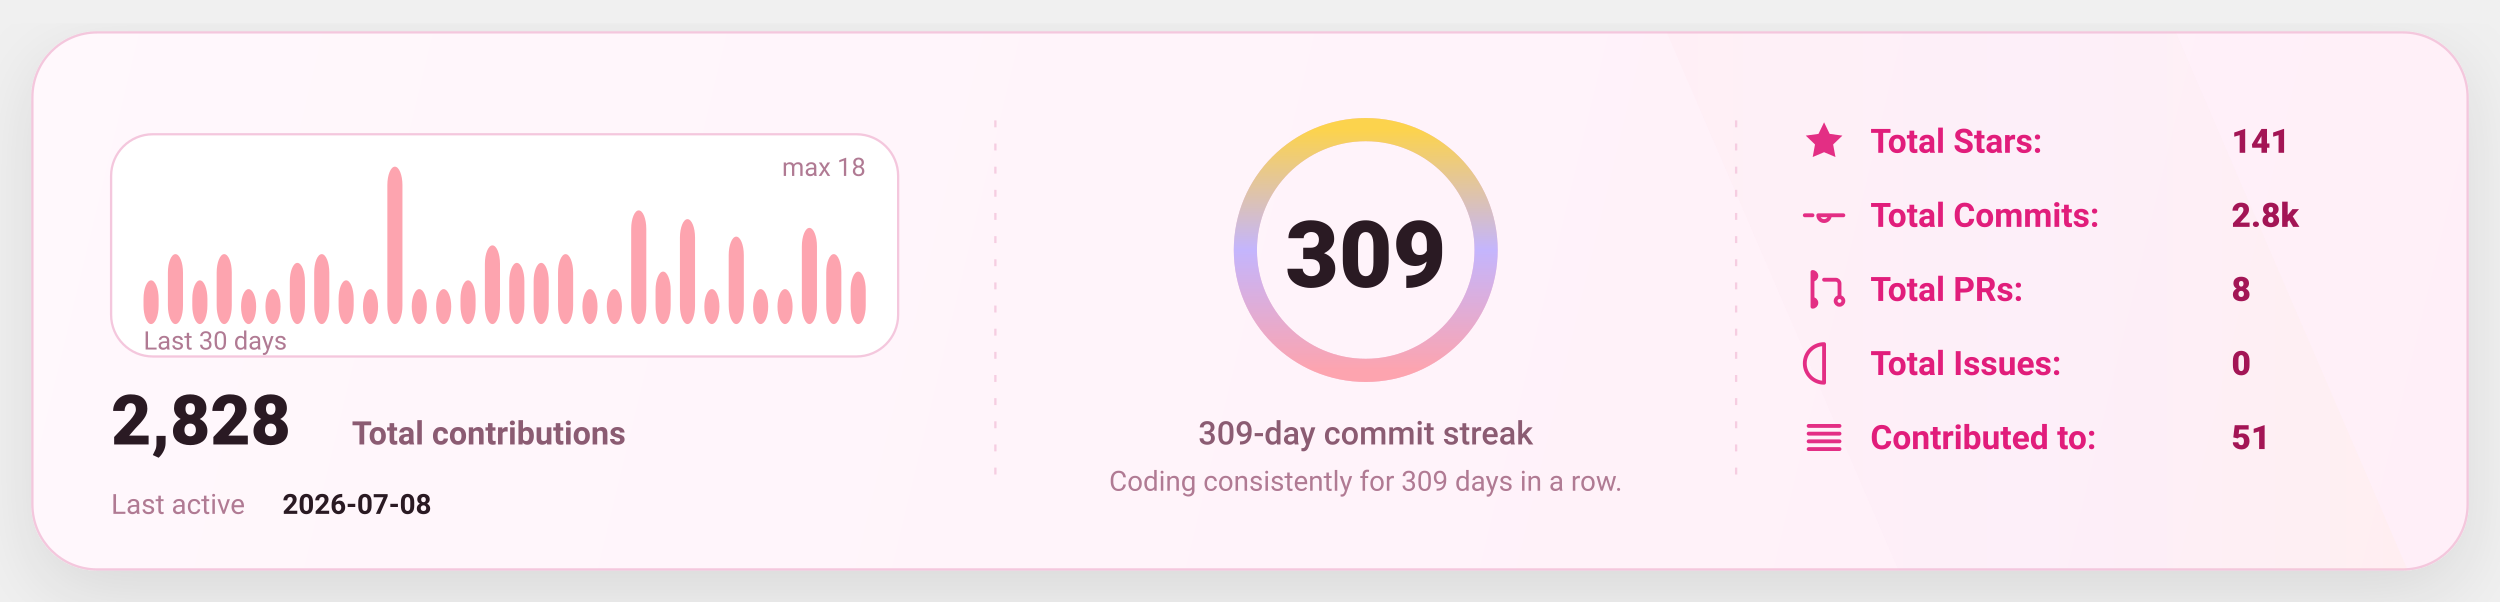
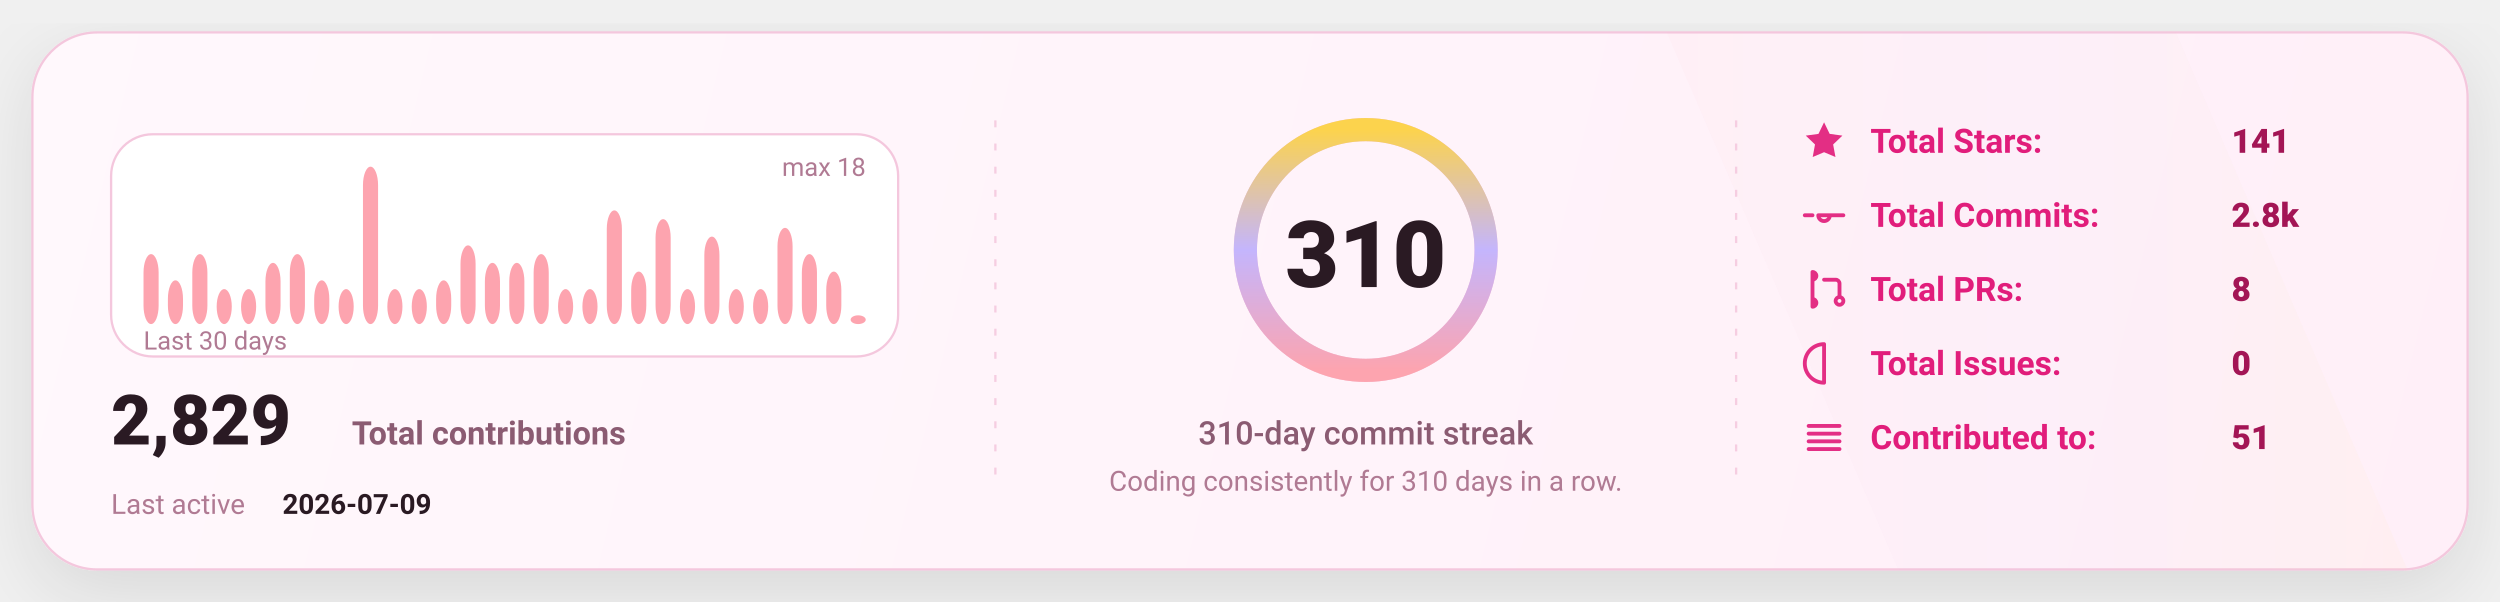
<svg xmlns="http://www.w3.org/2000/svg" width="1080" height="260" viewBox="0 0 1080 260" fill="none" role="img" aria-label="GitHub stats card">
  <defs>
    <linearGradient id="bg" x1="0" y1="0" x2="1080" y2="260" gradientUnits="userSpaceOnUse">
      <stop stop-color="#FFF8FC" />
      <stop offset="1" stop-color="#FFEFF8" />
    </linearGradient>
    <linearGradient id="accent" x1="0" y1="0" x2="1" y2="0">
      <stop offset="0" stop-color="#FDA4AF" />
      <stop offset="0.5" stop-color="#C4B5FD" />
      <stop offset="1" stop-color="#FCD34D" />
    </linearGradient>
    <linearGradient id="chartFill" x1="0" y1="0" x2="0" y2="1">
      <stop stop-color="#FDA4AF" stop-opacity="0.18" />
      <stop offset="1" stop-color="#FDA4AF" stop-opacity="0" />
    </linearGradient>
    <filter id="shadow" x="-20%" y="-20%" width="140%" height="140%">
      <feDropShadow dx="0" dy="10" stdDeviation="16" flood-color="#000000" flood-opacity="0.1" />
    </filter>
    <style>
      text { font-family: "Comic Sans MS","Trebuchet MS","Segoe UI",system-ui,-apple-system,Roboto,Helvetica,Arial,sans-serif; dominant-baseline: alphabetic; }
    </style>
  </defs>
  <rect x="14" y="14" width="1052" height="232" rx="28" fill="url(#bg)" stroke="#F4C7DD" stroke-width="1" filter="url(#shadow)" />
  <path d="M720 14     L940 14     L1040 246     L820 246 Z" fill="url(#accent)" opacity="0.04" />
  <line x1="430" y1="52" x2="430" y2="208" stroke="#F4C7DD" stroke-width="1" stroke-dasharray="3 7" opacity="0.85" />
  <line x1="430" y1="52" x2="430" y2="208" stroke="url(#accent)" stroke-width="1.4" stroke-dasharray="2 7" opacity="0.65" />
  <line x1="750" y1="52" x2="750" y2="208" stroke="#F4C7DD" stroke-width="1" stroke-dasharray="3 7" opacity="0.85" />
  <line x1="750" y1="52" x2="750" y2="208" stroke="url(#accent)" stroke-width="1.4" stroke-dasharray="2 7" opacity="0.65" />
  <g transform="translate(48,58)">
    <rect x="0" y="0" width="340" height="96" rx="18" fill="#FFFFFF" stroke="#F4C7DD" />
-     <rect x="14.00" y="63.11" width="6.53" height="18.89" rx="8.00" fill="#FDA4AF" />
-     <rect x="24.53" y="51.78" width="6.53" height="30.22" rx="8.00" fill="#FDA4AF" />
-     <rect x="35.07" y="63.11" width="6.53" height="18.89" rx="8.00" fill="#FDA4AF" />
-     <rect x="45.60" y="51.78" width="6.53" height="30.22" rx="8.00" fill="#FDA4AF" />
+     <rect x="14.00" y="51.78" width="6.53" height="30.22" rx="8.00" fill="#FDA4AF" />
+     <rect x="24.53" y="63.11" width="6.53" height="18.89" rx="8.00" fill="#FDA4AF" />
+     <rect x="35.07" y="51.78" width="6.53" height="30.22" rx="8.00" fill="#FDA4AF" />
+     <rect x="45.60" y="66.89" width="6.53" height="15.11" rx="8.00" fill="#FDA4AF" />
    <rect x="56.13" y="66.89" width="6.53" height="15.11" rx="8.00" fill="#FDA4AF" />
-     <rect x="66.67" y="66.89" width="6.53" height="15.11" rx="8.00" fill="#FDA4AF" />
-     <rect x="77.20" y="55.56" width="6.53" height="26.44" rx="8.00" fill="#FDA4AF" />
-     <rect x="87.73" y="51.78" width="6.53" height="30.22" rx="8.00" fill="#FDA4AF" />
-     <rect x="98.27" y="63.11" width="6.53" height="18.89" rx="8.00" fill="#FDA4AF" />
-     <rect x="108.80" y="66.89" width="6.53" height="15.11" rx="8.00" fill="#FDA4AF" />
-     <rect x="119.33" y="14.00" width="6.53" height="68.00" rx="8.00" fill="#FDA4AF" />
+     <rect x="66.67" y="55.56" width="6.53" height="26.44" rx="8.00" fill="#FDA4AF" />
+     <rect x="77.20" y="51.78" width="6.53" height="30.22" rx="8.00" fill="#FDA4AF" />
+     <rect x="87.73" y="63.11" width="6.53" height="18.89" rx="8.00" fill="#FDA4AF" />
+     <rect x="98.27" y="66.89" width="6.53" height="15.11" rx="8.00" fill="#FDA4AF" />
+     <rect x="108.80" y="14.00" width="6.53" height="68.00" rx="8.00" fill="#FDA4AF" />
+     <rect x="119.33" y="66.89" width="6.53" height="15.11" rx="8.00" fill="#FDA4AF" />
    <rect x="129.87" y="66.89" width="6.53" height="15.11" rx="8.00" fill="#FDA4AF" />
-     <rect x="140.40" y="66.89" width="6.53" height="15.11" rx="8.00" fill="#FDA4AF" />
-     <rect x="150.93" y="63.11" width="6.53" height="18.89" rx="8.00" fill="#FDA4AF" />
-     <rect x="161.47" y="48.00" width="6.53" height="34.00" rx="8.00" fill="#FDA4AF" />
+     <rect x="140.40" y="63.11" width="6.53" height="18.89" rx="8.00" fill="#FDA4AF" />
+     <rect x="150.93" y="48.00" width="6.53" height="34.00" rx="8.00" fill="#FDA4AF" />
+     <rect x="161.47" y="55.56" width="6.53" height="26.44" rx="8.00" fill="#FDA4AF" />
    <rect x="172.00" y="55.56" width="6.53" height="26.44" rx="8.00" fill="#FDA4AF" />
-     <rect x="182.53" y="55.56" width="6.53" height="26.44" rx="8.00" fill="#FDA4AF" />
-     <rect x="193.07" y="51.78" width="6.53" height="30.22" rx="8.00" fill="#FDA4AF" />
+     <rect x="182.53" y="51.78" width="6.53" height="30.22" rx="8.00" fill="#FDA4AF" />
+     <rect x="193.07" y="66.89" width="6.53" height="15.11" rx="8.00" fill="#FDA4AF" />
    <rect x="203.60" y="66.89" width="6.53" height="15.11" rx="8.00" fill="#FDA4AF" />
-     <rect x="214.13" y="66.89" width="6.53" height="15.11" rx="8.00" fill="#FDA4AF" />
-     <rect x="224.67" y="32.89" width="6.53" height="49.11" rx="8.00" fill="#FDA4AF" />
-     <rect x="235.20" y="59.33" width="6.53" height="22.67" rx="8.00" fill="#FDA4AF" />
-     <rect x="245.73" y="36.67" width="6.53" height="45.33" rx="8.00" fill="#FDA4AF" />
-     <rect x="256.27" y="66.89" width="6.53" height="15.11" rx="8.00" fill="#FDA4AF" />
-     <rect x="266.80" y="44.22" width="6.53" height="37.78" rx="8.00" fill="#FDA4AF" />
+     <rect x="214.13" y="32.89" width="6.53" height="49.11" rx="8.00" fill="#FDA4AF" />
+     <rect x="224.67" y="59.33" width="6.53" height="22.67" rx="8.00" fill="#FDA4AF" />
+     <rect x="235.20" y="36.67" width="6.53" height="45.33" rx="8.00" fill="#FDA4AF" />
+     <rect x="245.73" y="66.89" width="6.53" height="15.11" rx="8.00" fill="#FDA4AF" />
+     <rect x="256.27" y="44.22" width="6.53" height="37.78" rx="8.00" fill="#FDA4AF" />
+     <rect x="266.80" y="66.89" width="6.53" height="15.11" rx="8.00" fill="#FDA4AF" />
    <rect x="277.33" y="66.89" width="6.53" height="15.11" rx="8.00" fill="#FDA4AF" />
-     <rect x="287.87" y="66.89" width="6.53" height="15.11" rx="8.00" fill="#FDA4AF" />
-     <rect x="298.40" y="40.44" width="6.53" height="41.56" rx="8.00" fill="#FDA4AF" />
-     <rect x="308.93" y="51.78" width="6.53" height="30.22" rx="8.00" fill="#FDA4AF" />
-     <rect x="319.47" y="59.33" width="6.53" height="22.67" rx="8.00" fill="#FDA4AF" />
+     <rect x="287.87" y="40.44" width="6.53" height="41.56" rx="8.00" fill="#FDA4AF" />
+     <rect x="298.40" y="51.78" width="6.53" height="30.22" rx="8.00" fill="#FDA4AF" />
+     <rect x="308.93" y="59.33" width="6.53" height="22.67" rx="8.00" fill="#FDA4AF" />
+     <rect x="319.47" y="78.22" width="6.53" height="3.78" rx="8.00" fill="#FDA4AF" />
    <text x="14" y="93.00" fill="#B07A93" font-size="11">
      Last 30 days
    </text>
    <text x="326.00" y="18" text-anchor="end" fill="#B07A93" font-size="11">
      max 18
    </text>
    <g transform="translate(0,134)">
      <text x="0" y="0" fill="#2A1A23" font-size="30" font-weight="820">
-         2,828
+         2,829
      </text>
      <text x="104" y="0" fill="#8B5B72" font-size="14" font-weight="650">
        Total contributions
      </text>
      <text x="0" y="30" fill="#B07A93" font-size="12">
        Last active
      </text>
      <text x="74" y="30" fill="#2A1A23" font-size="12" font-weight="700">
-         2026-07-08
+         2026-07-09
      </text>
    </g>
  </g>
  <g>
    <circle cx="590" cy="108" r="52" stroke="#F4C7DD" stroke-width="10" />
    <circle cx="590" cy="108" r="52" stroke="url(#accent)" stroke-width="10" stroke-linecap="round" stroke-dasharray="326.73 326.73" transform="rotate(-90 590 108)" />
    <text x="590" y="124.00" text-anchor="middle" fill="#2A1A23" font-size="40" font-weight="900">
-       309
+       310
    </text>
    <text x="590" y="192.00" text-anchor="middle" fill="#8B5B72" font-size="14" font-weight="450">
-       309-day commit streak
+       310-day commit streak
    </text>
    <text x="590" y="212.00" text-anchor="middle" fill="#B07A93" font-size="12" font-weight="420">
-       Coding consistently for 309 days in a row.
+       Coding consistently for 310 days in a row.
    </text>
  </g>
  <g transform="translate(778,66)">
    <g transform="translate(0,0)">
      <g transform="translate(0,-15)">
        <svg x="0" y="0" width="20" height="20" viewBox="0 0 24 24" fill="none">
          <path d="M12 2.2l2.9 6 6.6.9-4.8 4.6 1.2 6.5L12 17.7 6.1 20.2l1.2-6.5-4.8-4.6 6.6-.9L12 2.2z" fill="#E11D7B" opacity="0.92" />
        </svg>
      </g>
      <text x="30" y="0" fill="#E11D7B" font-size="14.5" font-weight="650">
            Total Stars:
          </text>
      <text x="186" y="0" fill="#A31555" font-size="14.5" font-weight="850">
            141
          </text>
    </g>
    <g transform="translate(0,32)">
      <g transform="translate(0,-15)">
        <svg x="0" y="0" width="20" height="20" viewBox="0 0 24 24" fill="none">
          <path d="M9 12a3 3 0 1 0 6 0Zm-7 0h4m8 0h8" stroke="#E11D7B" stroke-width="2" stroke-linecap="round" stroke-linejoin="round" opacity="0.92" />
        </svg>
      </g>
      <text x="30" y="0" fill="#E11D7B" font-size="14.5" font-weight="650">
            Total Commits:
          </text>
      <text x="186" y="0" fill="#A31555" font-size="14.5" font-weight="850">
            2.8k
          </text>
    </g>
    <g transform="translate(0,64)">
      <g transform="translate(0,-15)">
        <svg x="0" y="0" width="20" height="20" viewBox="0 0 24 24" fill="none">
          <path d="M6 4v16m0-13a2 2 0 1 0 0-4Zm0 14a2 2 0 1 0 0-4Zm6-14h6a2 2 0 0 1 2 2v7m0 0a2 2 0 1 0 0 4 2 2 0 0 0 0-4Z" stroke="#E11D7B" stroke-width="2" stroke-linecap="round" stroke-linejoin="round" opacity="0.92" />
        </svg>
      </g>
      <text x="30" y="0" fill="#E11D7B" font-size="14.5" font-weight="650">
            Total PRs:
          </text>
      <text x="186" y="0" fill="#A31555" font-size="14.5" font-weight="850">
            8
          </text>
    </g>
    <g transform="translate(0,96)">
      <g transform="translate(0,-15)">
        <svg x="0" y="0" width="20" height="20" viewBox="0 0 24 24" fill="none">
          <path d="M12 2a10 10 0 1 0 0 20Zm0 6v6m0 4h.01" stroke="#E11D7B" stroke-width="2" stroke-linecap="round" stroke-linejoin="round" opacity="0.92" />
        </svg>
      </g>
      <text x="30" y="0" fill="#E11D7B" font-size="14.5" font-weight="650">
            Total Issues:
          </text>
      <text x="186" y="0" fill="#A31555" font-size="14.5" font-weight="850">
            0
          </text>
    </g>
    <g transform="translate(0,128)">
      <g transform="translate(0,-15)">
        <svg x="0" y="0" width="20" height="20" viewBox="0 0 24 24" fill="none">
          <path d="M4 6h16M4 10h16M4 14h16M4 18h16" stroke="#E11D7B" stroke-width="2" stroke-linecap="round" stroke-linejoin="round" opacity="0.92" />
        </svg>
      </g>
      <text x="30" y="0" fill="#E11D7B" font-size="14.5" font-weight="650">
            Contributed to:
          </text>
      <text x="186" y="0" fill="#A31555" font-size="14.5" font-weight="850">
            51
          </text>
    </g>
  </g>
</svg>
